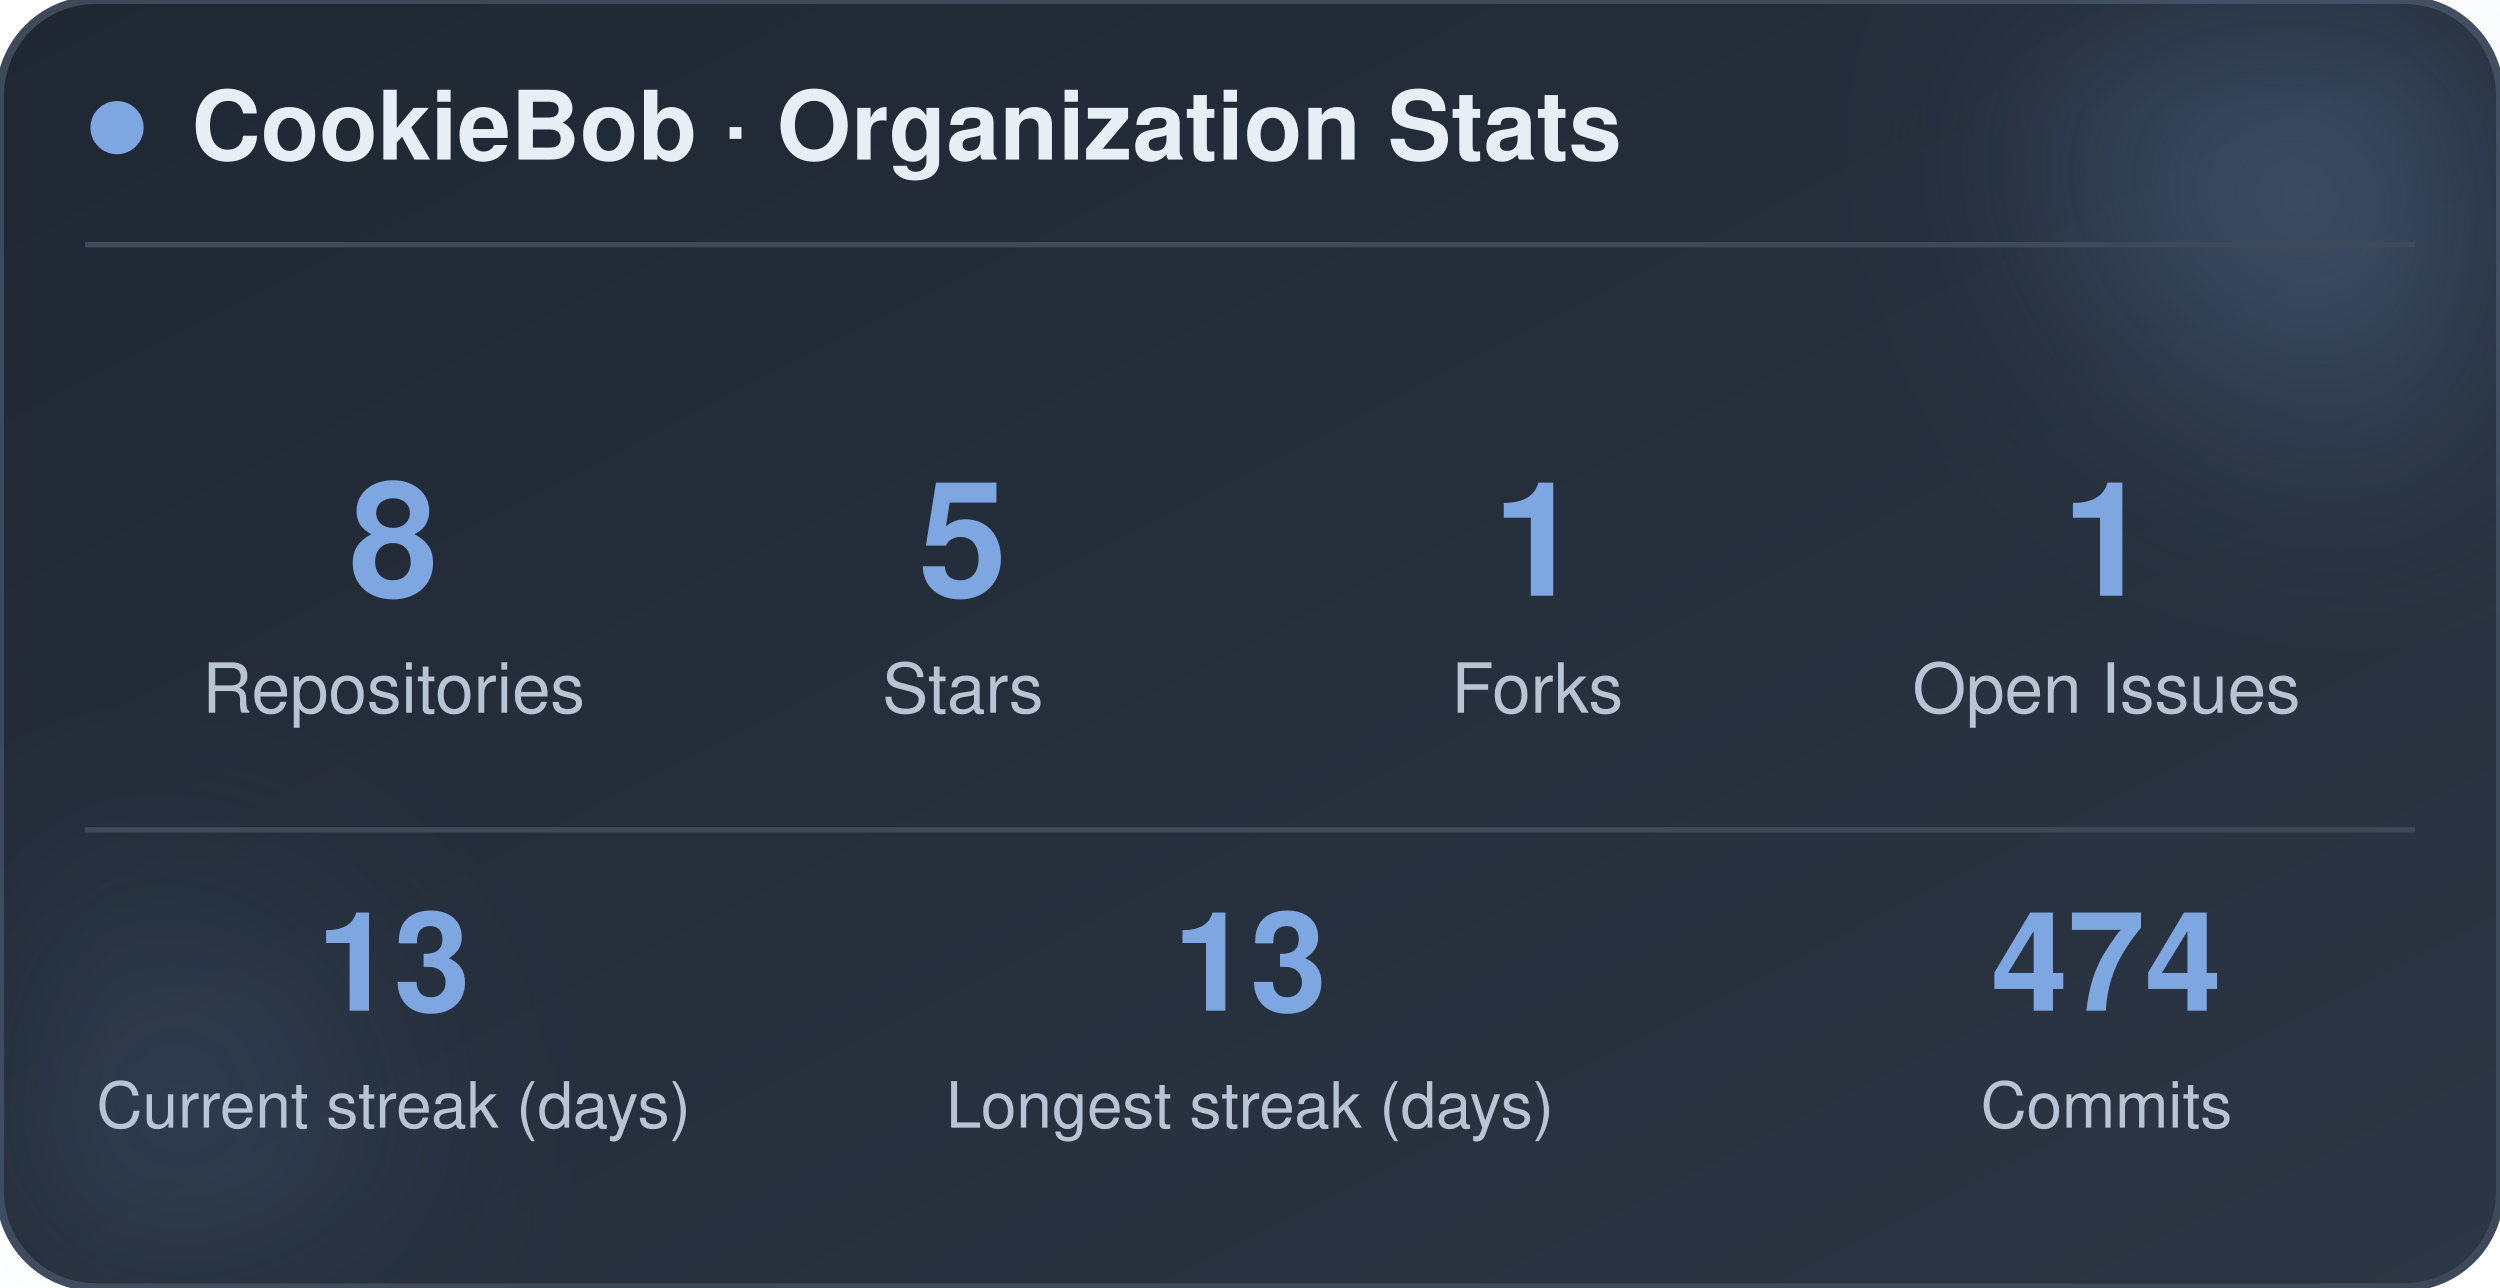
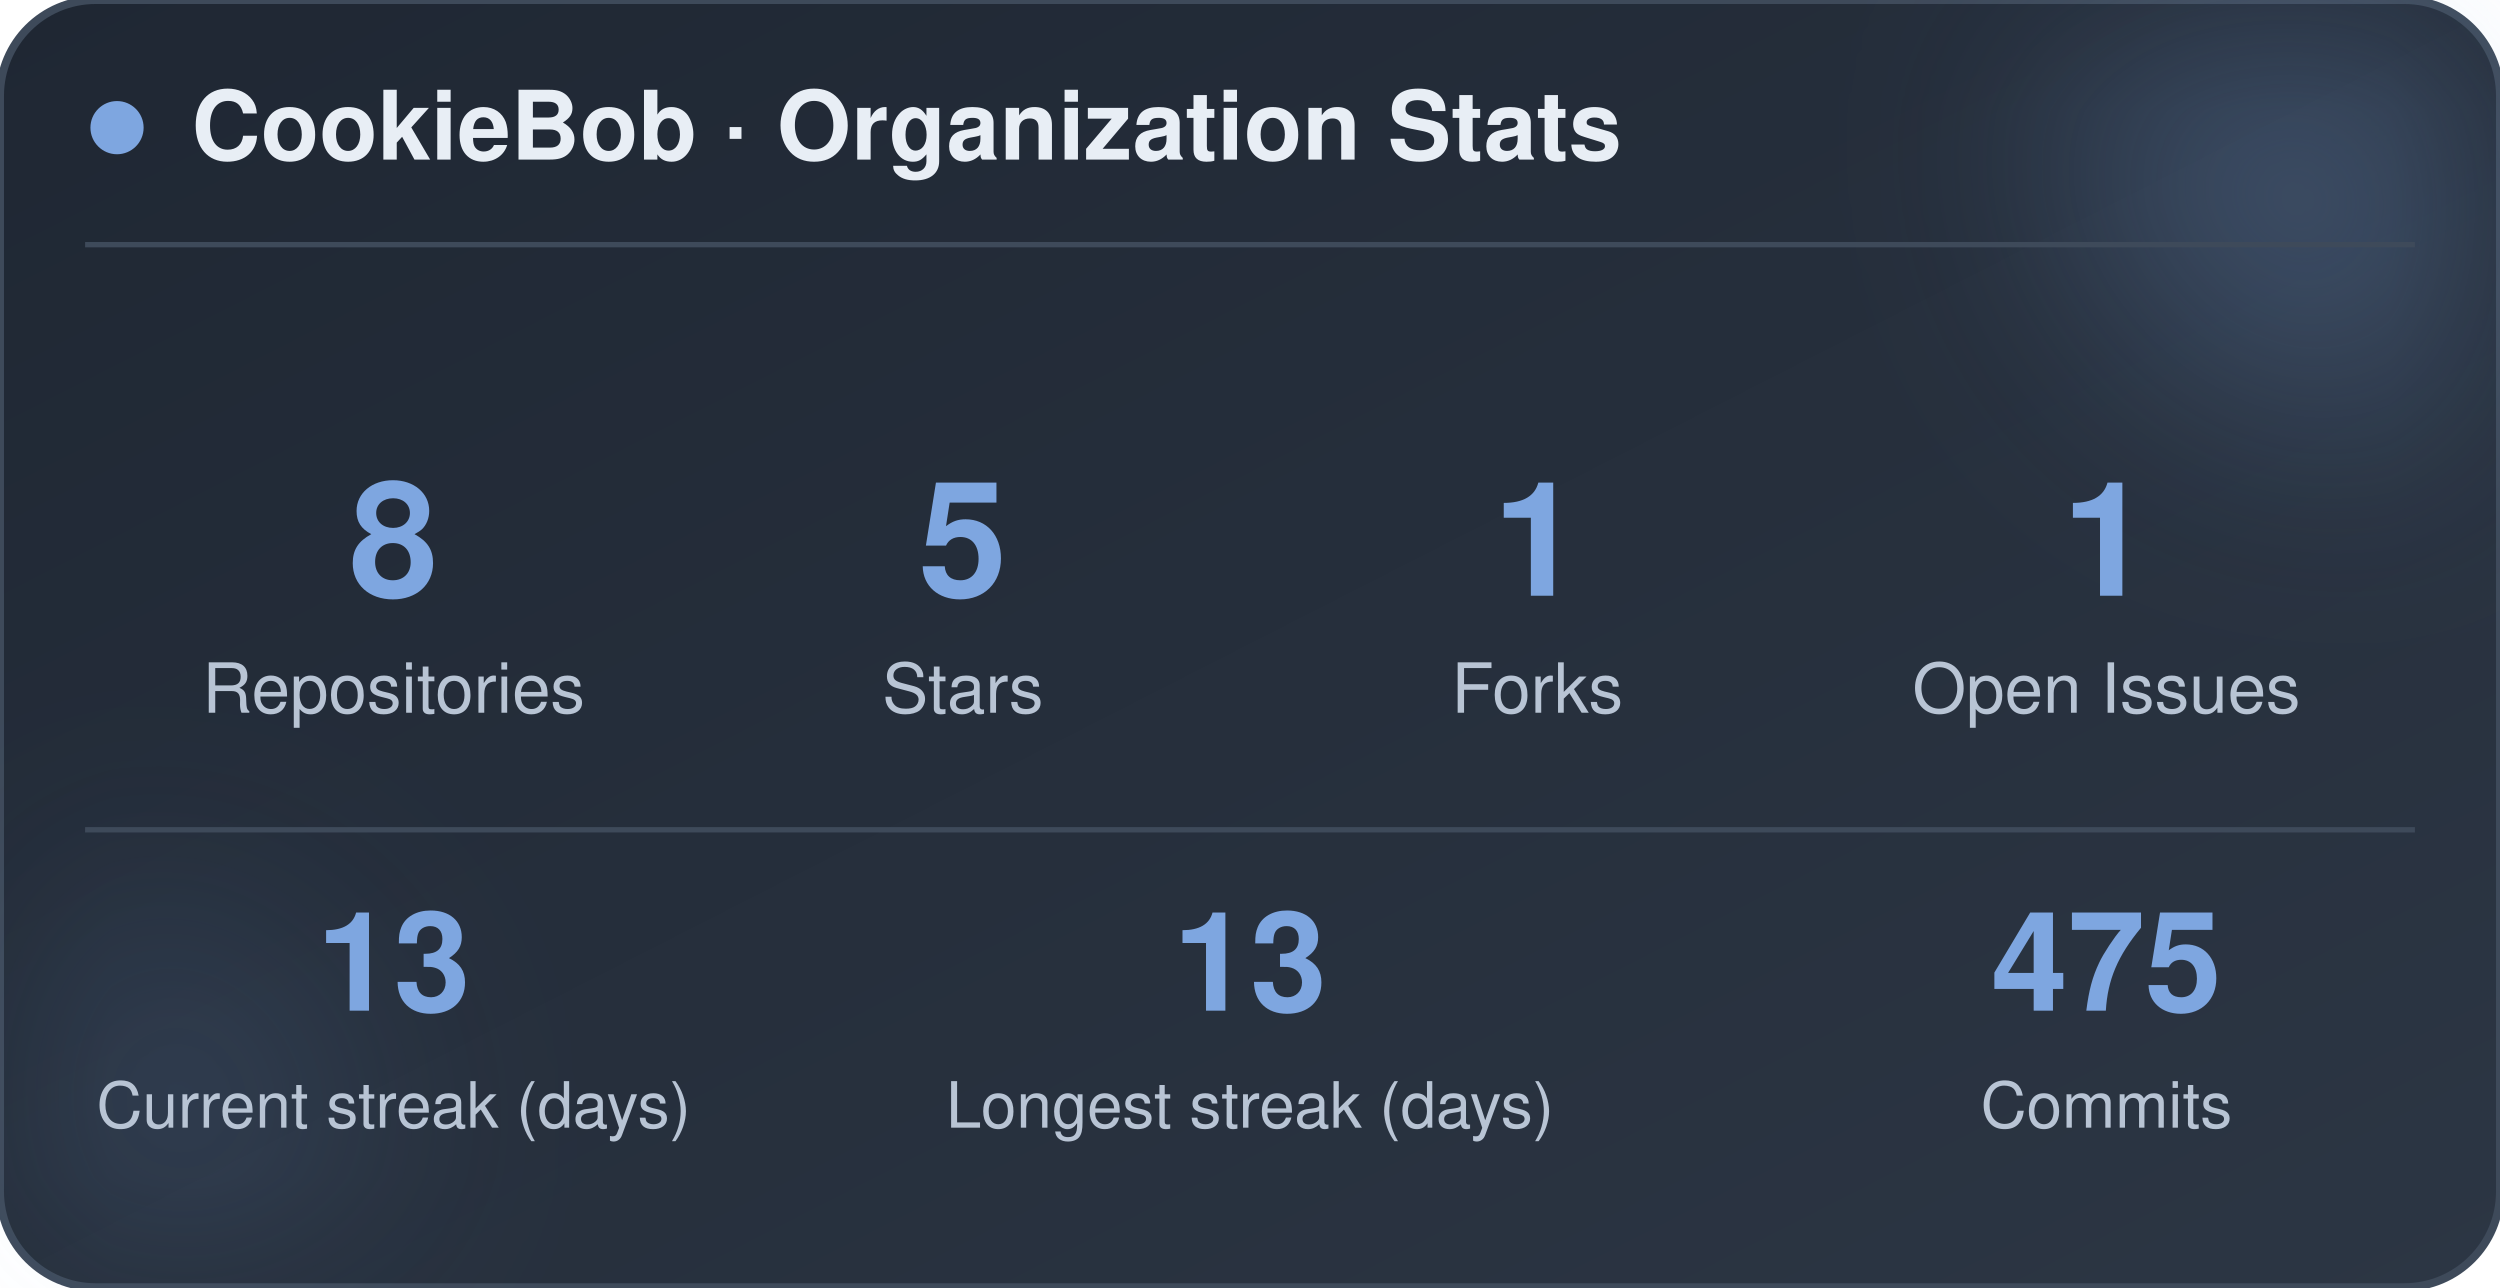
<svg xmlns="http://www.w3.org/2000/svg" width="470" height="242" viewBox="0 0 470 242" role="img" aria-label="CookieBob stats">
  <defs>
    <linearGradient id="bg" x1="0%" y1="0%" x2="100%" y2="100%">
      <stop offset="0%" stop-color="#1f2733" />
      <stop offset="100%" stop-color="#2c3644" />
    </linearGradient>
    <filter id="blur" x="-60%" y="-60%" width="220%" height="220%">
      <feGaussianBlur stdDeviation="22" />
    </filter>
  </defs>
  <rect x="0" y="0" width="470" height="242" rx="18" fill="url(#bg)" stroke="#3e4a5a" stroke-width="1.5" />
  <circle cx="444" cy="24" r="54" fill="#7ea6e0" opacity="0.26" filter="url(#blur)" />
  <circle cx="26" cy="212" r="42" fill="#7ea6e0" opacity="0.14" filter="url(#blur)" />
  <circle cx="22" cy="24" r="5" fill="#7ea6e0" />
  <text x="36" y="30" font-family="-apple-system, BlinkMacSystemFont, 'Segoe UI', Helvetica, Arial, sans-serif" font-size="18" font-weight="700" fill="#e8eef5">CookieBob · Organization Stats</text>
  <line x1="16" y1="46" x2="454" y2="46" stroke="#3e4a5a" stroke-width="1" />
  <text x="74" y="112" text-anchor="middle" font-family="-apple-system, BlinkMacSystemFont, 'Segoe UI', Helvetica, Arial, sans-serif" font-size="30" font-weight="800" fill="#7ea6e0">8</text>
  <text x="74" y="134" text-anchor="middle" font-family="-apple-system, BlinkMacSystemFont, 'Segoe UI', Helvetica, Arial, sans-serif" font-size="13" fill="#b8c4d4">Repositories</text>
  <text x="181" y="112" text-anchor="middle" font-family="-apple-system, BlinkMacSystemFont, 'Segoe UI', Helvetica, Arial, sans-serif" font-size="30" font-weight="800" fill="#7ea6e0">5</text>
  <text x="181" y="134" text-anchor="middle" font-family="-apple-system, BlinkMacSystemFont, 'Segoe UI', Helvetica, Arial, sans-serif" font-size="13" fill="#b8c4d4">Stars</text>
  <text x="289" y="112" text-anchor="middle" font-family="-apple-system, BlinkMacSystemFont, 'Segoe UI', Helvetica, Arial, sans-serif" font-size="30" font-weight="800" fill="#7ea6e0">1</text>
  <text x="289" y="134" text-anchor="middle" font-family="-apple-system, BlinkMacSystemFont, 'Segoe UI', Helvetica, Arial, sans-serif" font-size="13" fill="#b8c4d4">Forks</text>
  <text x="396" y="112" text-anchor="middle" font-family="-apple-system, BlinkMacSystemFont, 'Segoe UI', Helvetica, Arial, sans-serif" font-size="30" font-weight="800" fill="#7ea6e0">1</text>
  <text x="396" y="134" text-anchor="middle" font-family="-apple-system, BlinkMacSystemFont, 'Segoe UI', Helvetica, Arial, sans-serif" font-size="13" fill="#b8c4d4">Open Issues</text>
  <line x1="16" y1="156" x2="454" y2="156" stroke="#3e4a5a" stroke-width="1" />
  <text x="74" y="190" text-anchor="middle" font-family="-apple-system, BlinkMacSystemFont, 'Segoe UI', Helvetica, Arial, sans-serif" font-size="26" font-weight="800" fill="#7ea6e0">13</text>
  <text x="74" y="212" text-anchor="middle" font-family="-apple-system, BlinkMacSystemFont, 'Segoe UI', Helvetica, Arial, sans-serif" font-size="12" fill="#b8c4d4">Current streak (days)</text>
  <text x="235" y="190" text-anchor="middle" font-family="-apple-system, BlinkMacSystemFont, 'Segoe UI', Helvetica, Arial, sans-serif" font-size="26" font-weight="800" fill="#7ea6e0">13</text>
  <text x="235" y="212" text-anchor="middle" font-family="-apple-system, BlinkMacSystemFont, 'Segoe UI', Helvetica, Arial, sans-serif" font-size="12" fill="#b8c4d4">Longest streak (days)</text>
-   <text x="396" y="190" text-anchor="middle" font-family="-apple-system, BlinkMacSystemFont, 'Segoe UI', Helvetica, Arial, sans-serif" font-size="26" font-weight="800" fill="#7ea6e0">474</text>
+   <text x="396" y="190" text-anchor="middle" font-family="-apple-system, BlinkMacSystemFont, 'Segoe UI', Helvetica, Arial, sans-serif" font-size="26" font-weight="800" fill="#7ea6e0">475</text>
  <text x="396" y="212" text-anchor="middle" font-family="-apple-system, BlinkMacSystemFont, 'Segoe UI', Helvetica, Arial, sans-serif" font-size="12" fill="#b8c4d4">Commits</text>
</svg>
